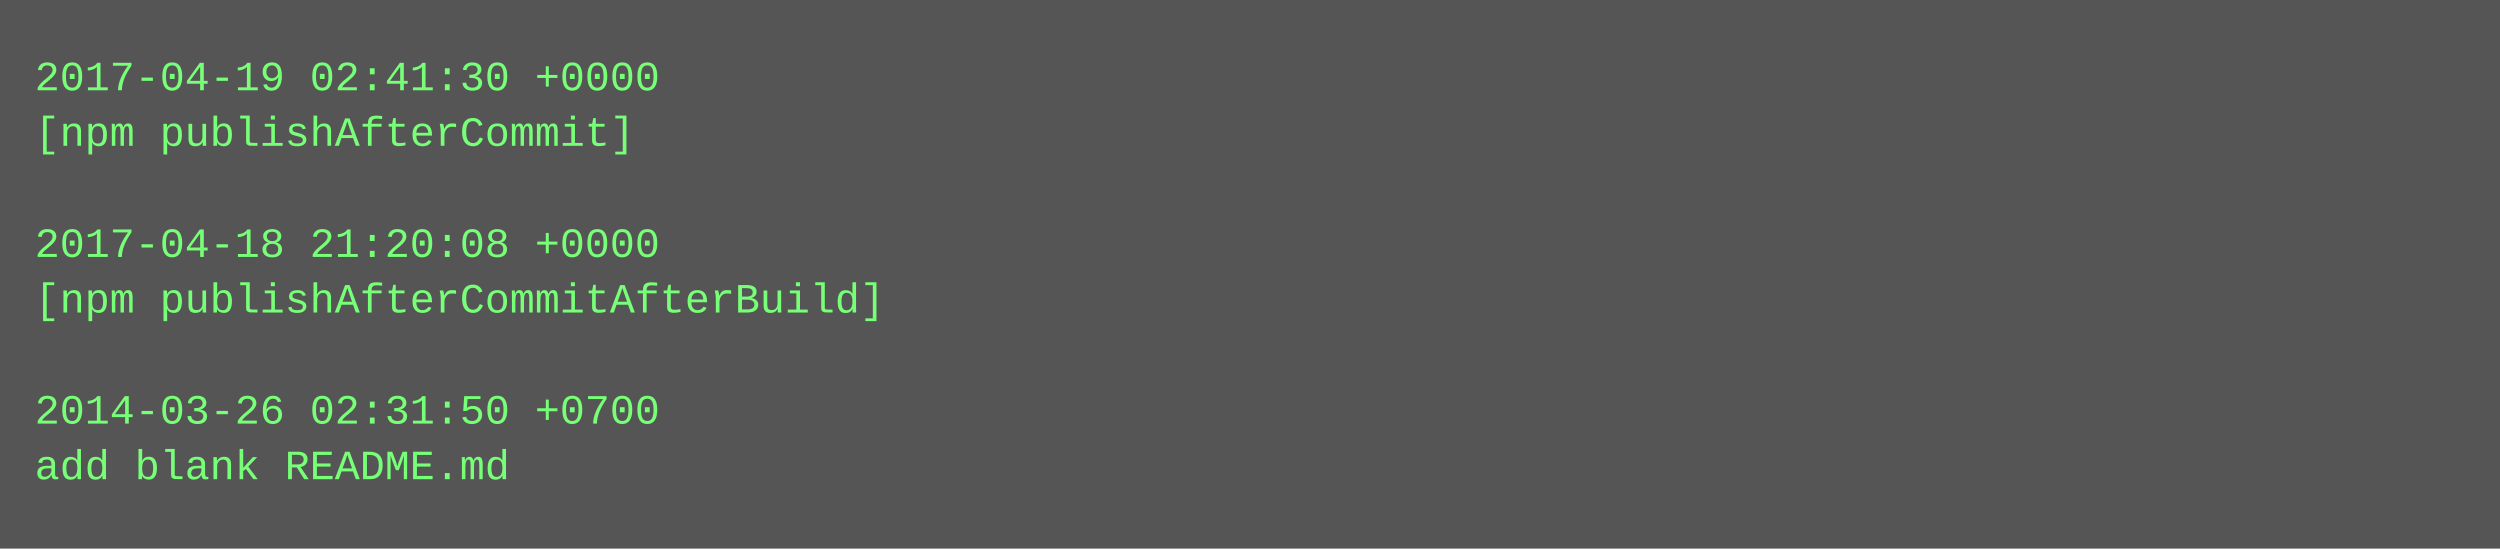
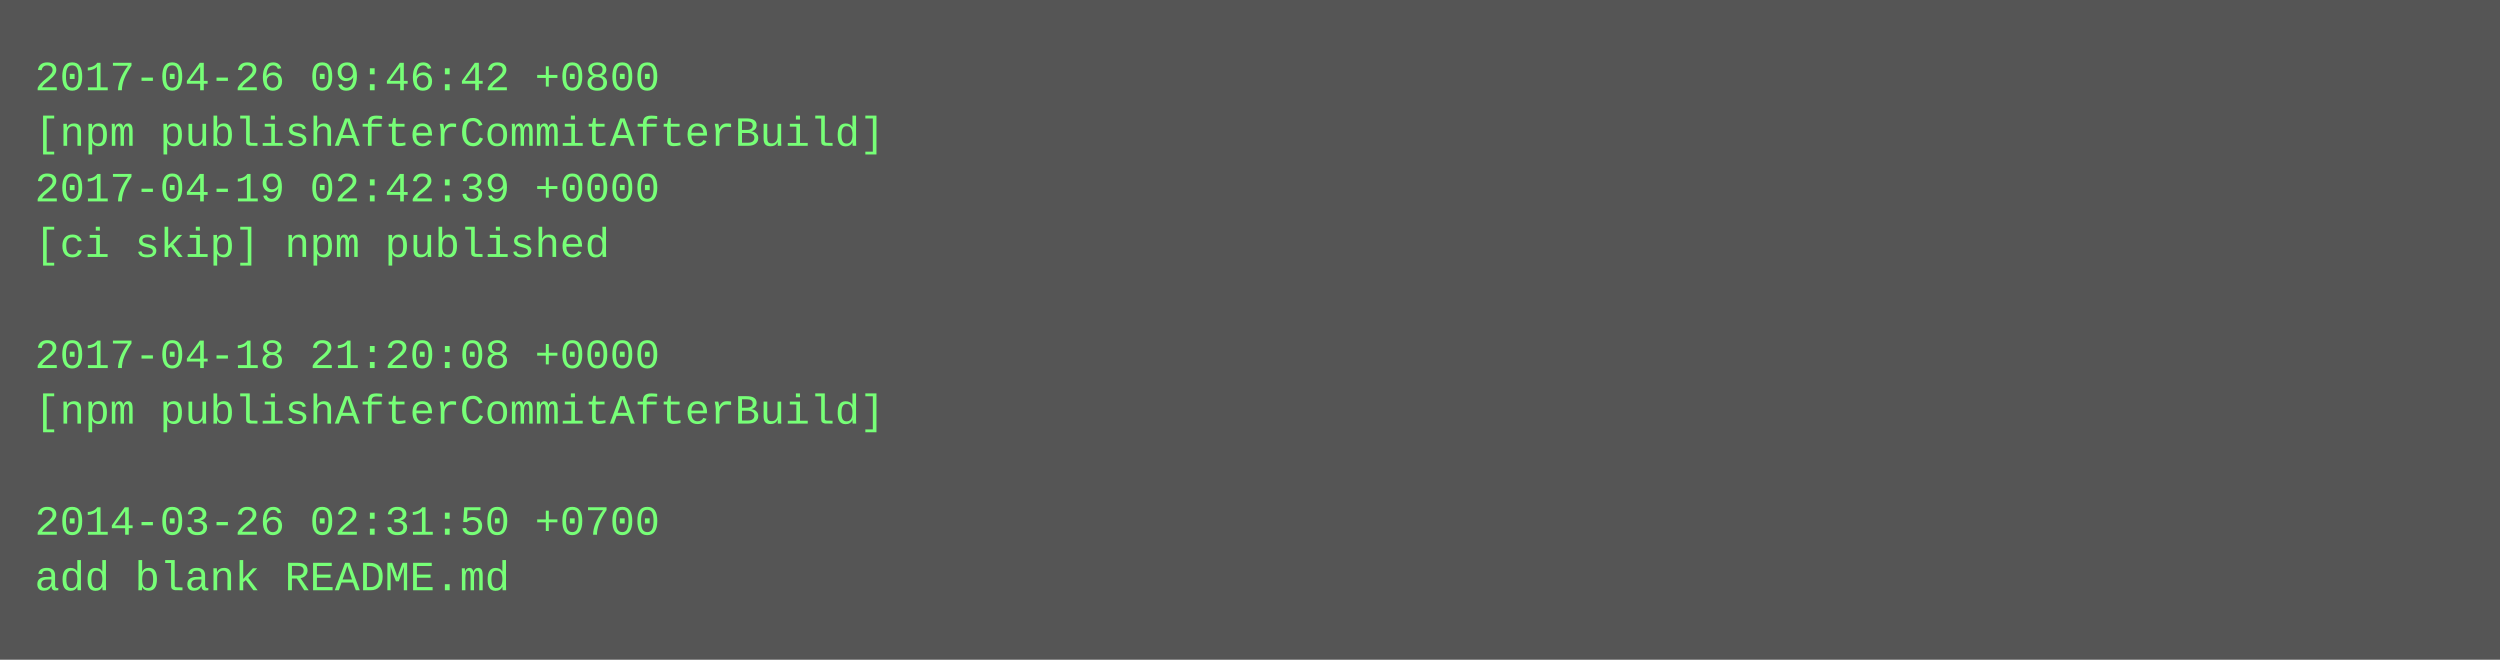
- <svg xmlns="http://www.w3.org/2000/svg" height="158" width="720">
-   <rect height="158" fill="#555" width="720" />
+ <svg xmlns="http://www.w3.org/2000/svg" height="190" width="720">
+   <rect height="190" fill="#555" width="720" />
  <text fill="#7f7" font-family="Courier New" font-size="12" xml:space="preserve">
-     <tspan x="10" y="26">2017-04-19 02:41:30 +0000</tspan>
-     <tspan x="10" y="42">[npm publishAfterCommit]</tspan>
-     <tspan x="10" y="58" />
-     <tspan x="10" y="74">2017-04-18 21:20:08 +0000</tspan>
-     <tspan x="10" y="90">[npm publishAfterCommitAfterBuild]</tspan>
-     <tspan x="10" y="106" />
-     <tspan x="10" y="122">2014-03-26 02:31:50 +0700</tspan>
-     <tspan x="10" y="138">add blank README.md</tspan>
+     <tspan x="10" y="26">2017-04-26 09:46:42 +0800</tspan>
+     <tspan x="10" y="42">[npm publishAfterCommitAfterBuild]</tspan>
+     <tspan x="10" y="58">2017-04-19 02:42:39 +0000</tspan>
+     <tspan x="10" y="74">[ci skip] npm published</tspan>
+     <tspan x="10" y="90" />
+     <tspan x="10" y="106">2017-04-18 21:20:08 +0000</tspan>
+     <tspan x="10" y="122">[npm publishAfterCommitAfterBuild]</tspan>
+     <tspan x="10" y="138" />
+     <tspan x="10" y="154">2014-03-26 02:31:50 +0700</tspan>
+     <tspan x="10" y="170">add blank README.md</tspan>
  </text>
</svg>
